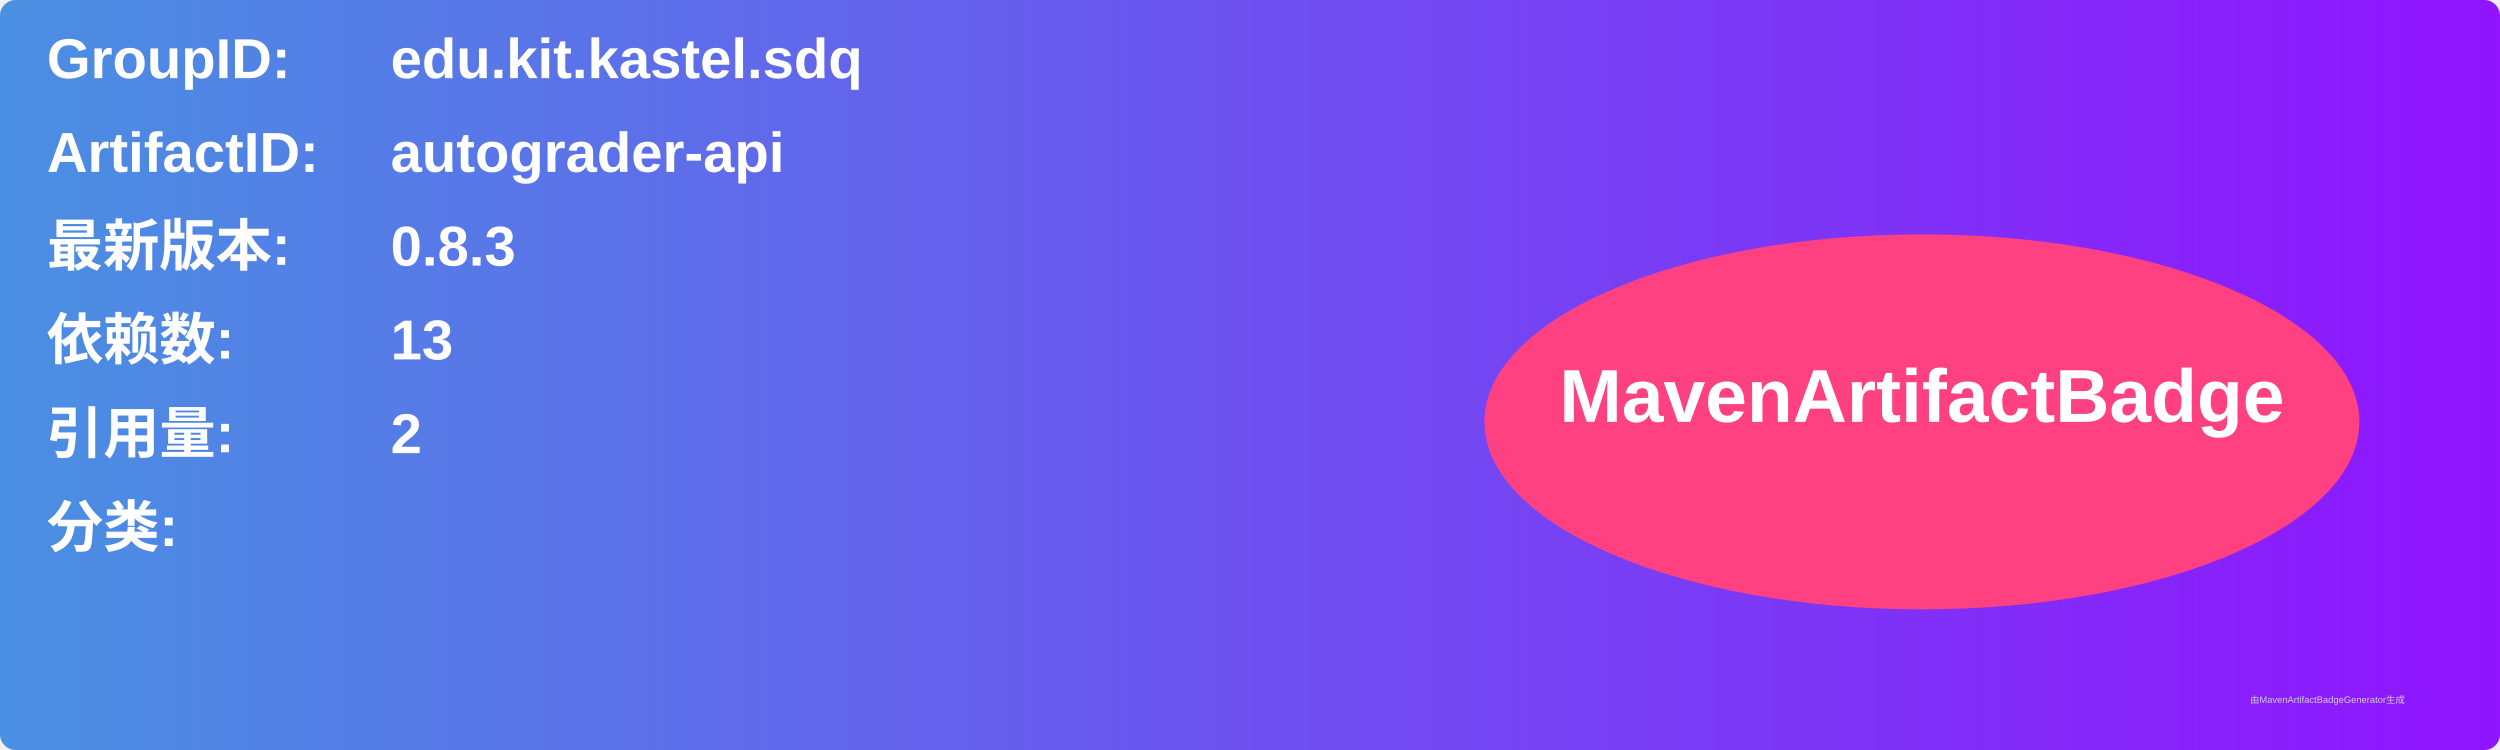
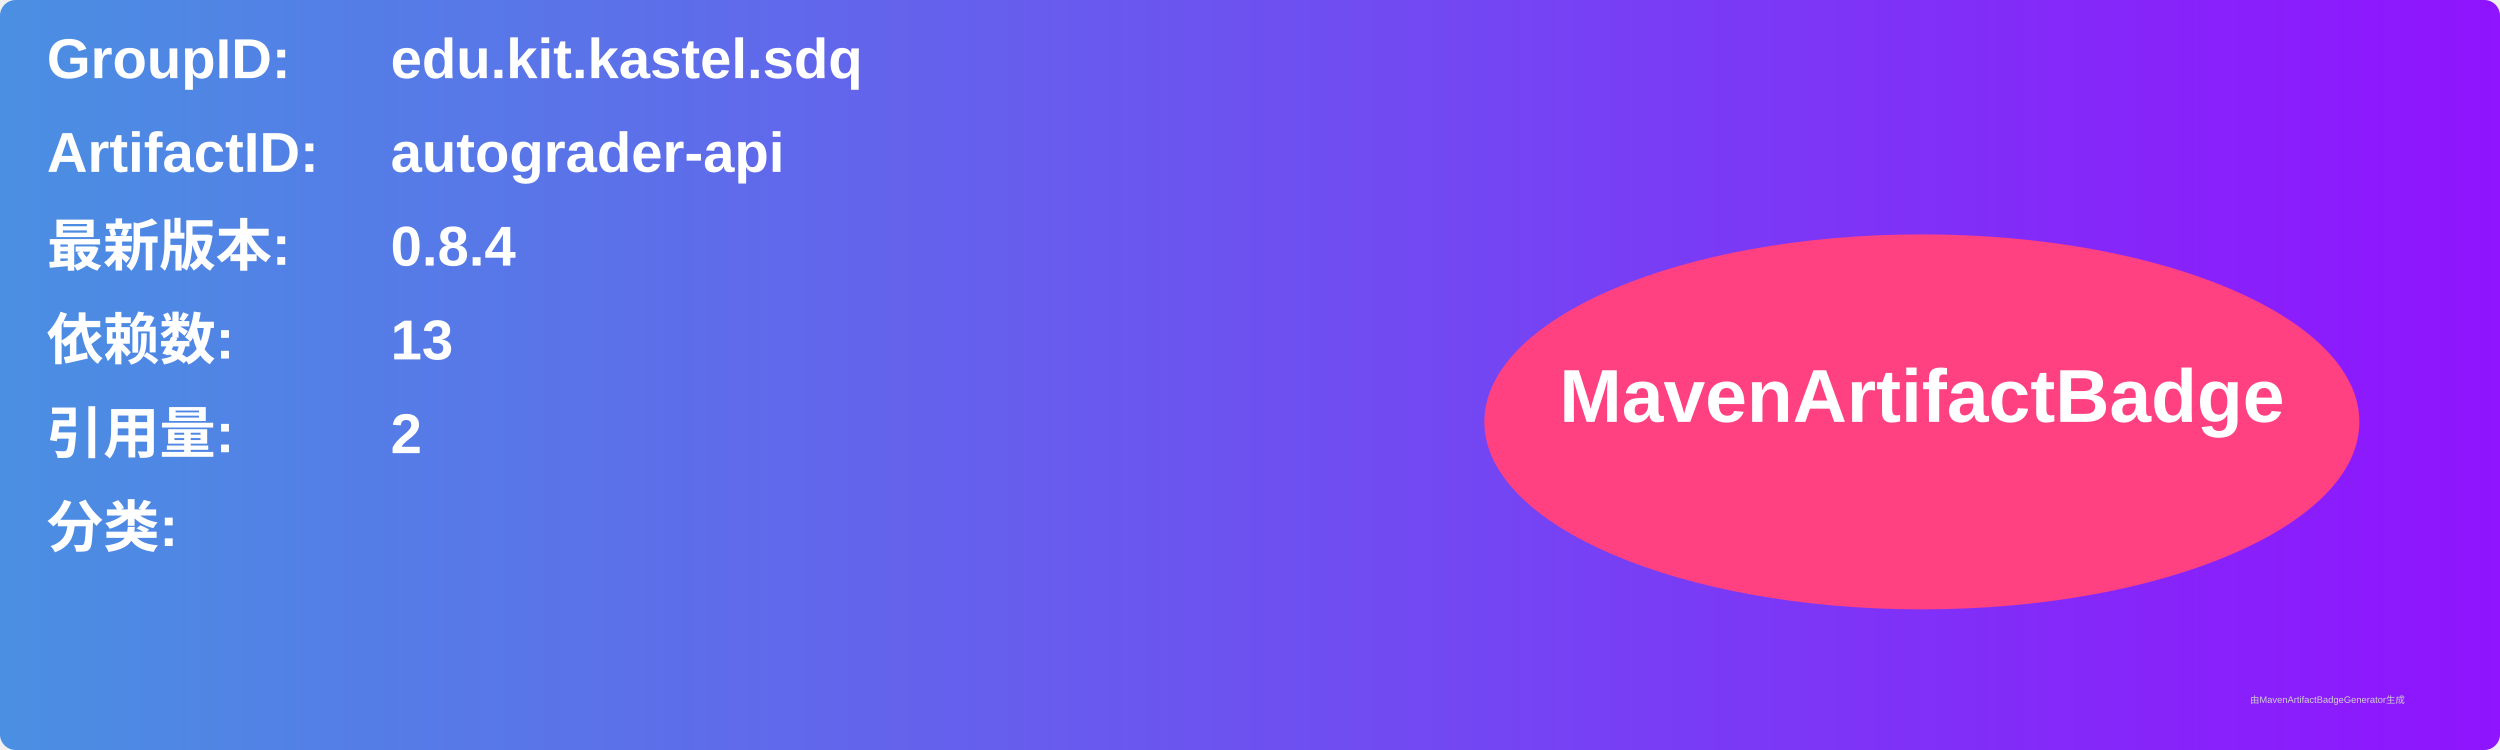
<svg xmlns="http://www.w3.org/2000/svg" width="800" height="240" viewBox="0 0 800 240">
  <linearGradient id="grad" x1="0%" y1="0%" x2="100%" y2="0%">
    <stop offset="0%" stop-color="#4a90e2" />
    <stop offset="100%" stop-color="#9013fe" />
  </linearGradient>
  <rect width="100%" height="100%" rx="5" ry="5" fill="url(#grad)" />
  <g transform="translate(15, 15)">
    <text x="0" y="10" font-family="Arial" font-size="18" fill="white" font-weight="bold" width="260">GroupID:</text>
    <text x="110" y="10" font-family="Arial" font-size="18" fill="white" font-weight="bold" width="460">edu.kit.kastel.sdq</text>
    <text x="0" y="40" font-family="Arial" font-size="18" fill="white" font-weight="bold" width="260">ArtifactID:</text>
    <text x="110" y="40" font-family="Arial" font-size="18" fill="white" font-weight="bold" width="460">autograder-api</text>
    <text x="0" y="70" font-family="Arial" font-size="18" fill="white" font-weight="bold">最新版本:</text>
    <text x="110" y="70" font-family="Arial" font-size="18" fill="white" font-weight="bold">
-       <tspan font-weight="bold">0.8.3</tspan>
+       <tspan font-weight="bold">0.8.4</tspan>
    </text>
    <text x="0" y="100" font-family="Arial" font-size="18" fill="white" font-weight="bold">依赖数: </text>
    <text x="110" y="100" font-family="Arial" font-size="18" fill="white">
      <tspan font-weight="bold">13</tspan>
    </text>
    <text x="0" y="130" font-family="Arial" font-size="18" fill="white" font-weight="bold">引用量: </text>
    <text x="110" y="130" font-family="Arial" font-size="18" fill="white">
      <tspan font-weight="bold">2</tspan>
    </text>
    <text x="0" y="160" font-family="Arial" font-size="18" fill="white" font-weight="bold">分类:</text>
    <text x="10" y="190" font-family="Arial" font-size="10" fill="white">
      <tspan font-weight="bold" />
    </text>
    <ellipse cx="600" cy="120" rx="140" ry="60" fill="#ff4081" />
    <text x="600" y="120" text-anchor="middle" font-family="Arial" font-size="24" fill="white" font-weight="bold">MavenArtifactBadge</text>
  </g>
  <text x="720" y="225" font-family="Arial" font-size="3" fill="#d0d0d0">由MavenArtifactBadgeGenerator生成</text>
</svg>
